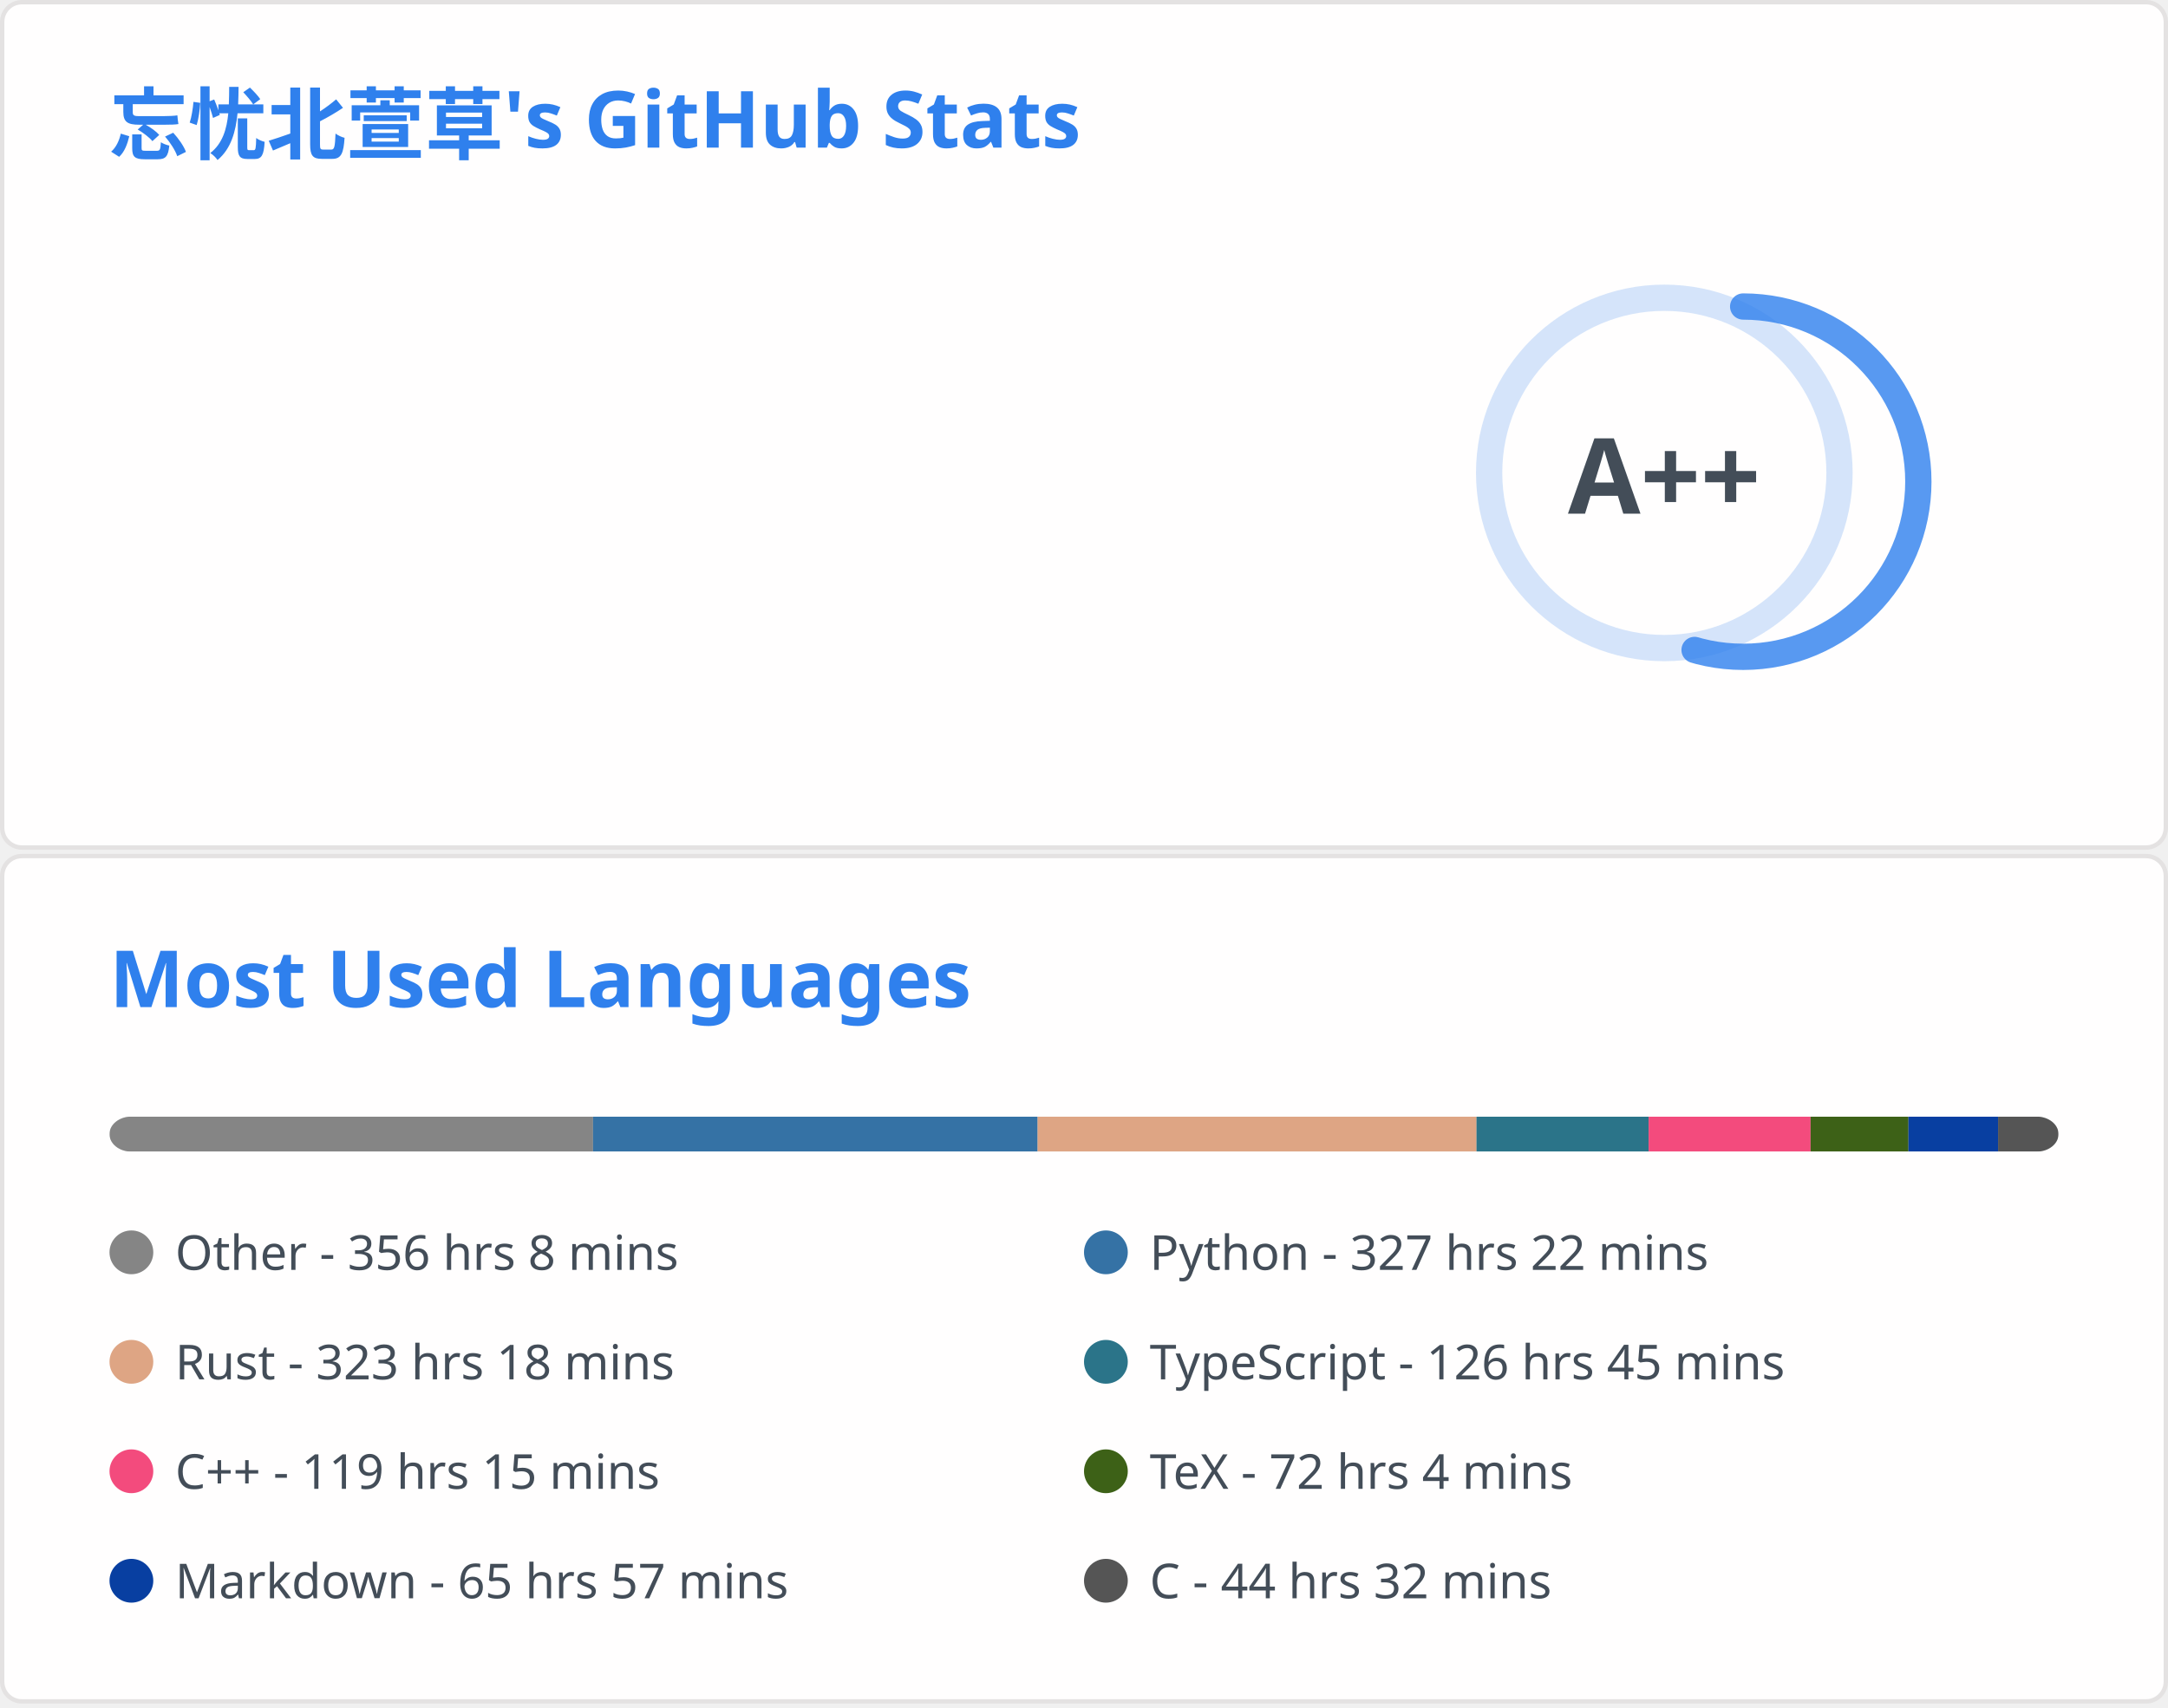
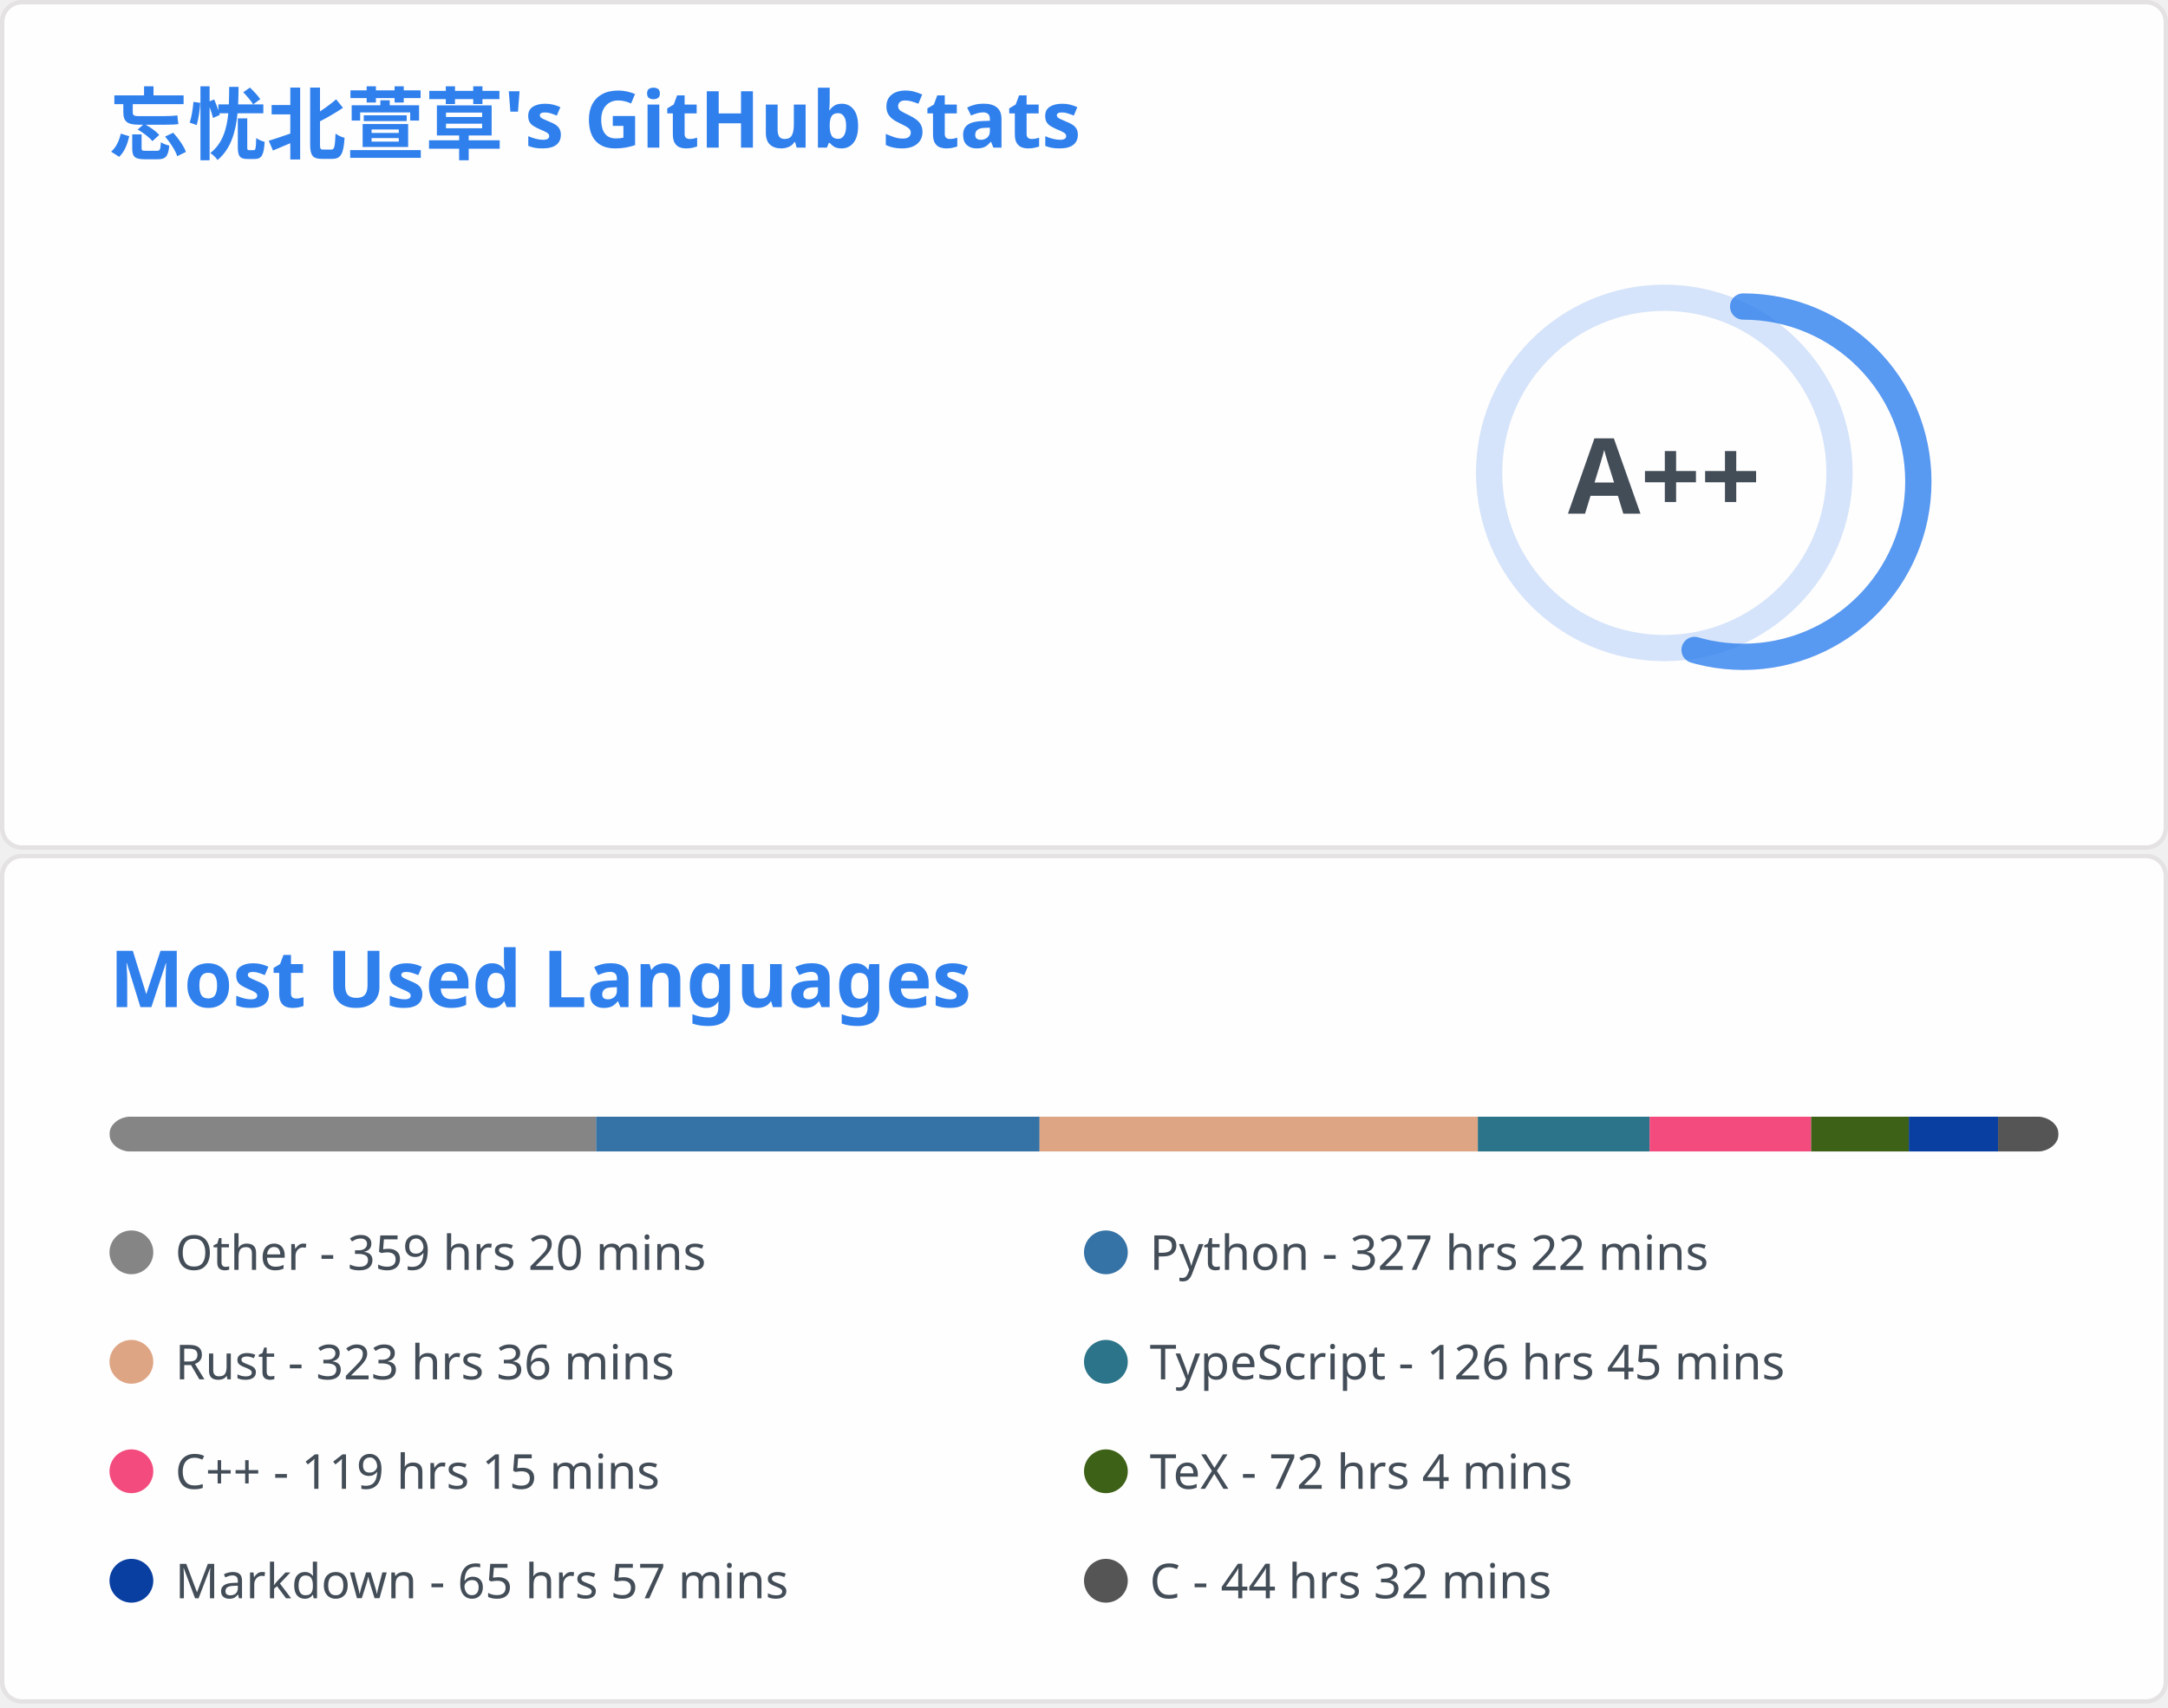
<svg xmlns="http://www.w3.org/2000/svg" aria-labelledby="descId" width="495" height="390" viewBox="0 0 495 390" fill="none">
  <svg width="495" height="195" fill="none" aria-labelledby="descId" viewBox="0 0 495 195" y="0">
    <style>@keyframes rankAnimation{0%{stroke-dashoffset:251.327}}@keyframes scaleInAnimation{0%{transform:translate(-5px,5px) scale(0)}to{transform:translate(-5px,5px) scale(1)}}@keyframes fadeInAnimation{0%{opacity:0}to{opacity:1}}.stat{font:600 14px"Segoe UI",Ubuntu,Sans-Serif;fill:#434d58}.bold{font:700 14px"Segoe UI",Ubuntu,Sans-Serif}.icon{fill:#4c71f2}.stagger{opacity:0;animation:fadeInAnimation .3s ease-in-out forwards}.rank-circle,.rank-circle-rim{stroke:#2f80ed33;fill:none;stroke-width:6}.rank-circle{stroke:#2f80edcc;stroke-dasharray:250;stroke-linecap:round;transform-origin:-10px 8px;transform:rotate(-90deg);stroke-dashoffset:113.097}.rank-text{font:800 24px"Segoe UI",Ubuntu,Sans-Serif;fill:#434d58;transform:translate(-5px,5px)}.rank-circle{animation:rankAnimation 1s forwards ease-in-out}.rank-text{animation:scaleInAnimation .3s ease-in-out forwards}@supports (-moz-appearance:auto){.header{font-size:15.3px}}.lang-name{font:400 11px"Segoe UI",Ubuntu,Sans-Serif;fill:#434d58}.header{font:600 18px"Segoe UI",Ubuntu,Sans-Serif;fill:#2f80ed;animation:fadeInAnimation .8s ease-in-out forwards}@supports (-moz-appearance:auto){.header{font-size:15.3px}}</style>
    <rect width="494" height="99%" x=".5" y=".5" fill="#fffefe" stroke="#e4e2e2" rx="4.5" />
    <text class="header" transform="translate(25 35)">忘忧北萱草's GitHub Stats</text>
    <svg y="60">
      <g transform="translate(390 40)">
        <circle cx="-10" cy="8" r="40" class="rank-circle-rim" />
        <circle cx="-10" cy="8" r="40" class="rank-circle" />
        <text x="-5" y="3" alignment-baseline="central" class="rank-text" dominant-baseline="central" text-anchor="middle">A++</text>
      </g>
      <svg>
        <g class="stagger" style="animation-delay: 450ms" transform="translate(25)">
          <svg width="16" height="16" class="icon" viewBox="0 0 16 16">
            <path fill-rule="evenodd" d="M8 .25a.75.75 0 0 1 .673.418l1.882 3.815 4.21.612a.75.75 0 0 1 .416 1.279l-3.046 2.97.719 4.192a.75.75 0 0 1-1.088.791L8 12.347l-3.766 1.98a.75.75 0 0 1-1.088-.79l.72-4.194L.818 6.374a.75.75 0 0 1 .416-1.28l4.21-.611L7.327.668A.75.75 0 0 1 8 .25zm0 2.445L6.615 5.5a.75.75 0 0 1-.564.41l-3.097.45 2.24 2.184a.75.75 0 0 1 .216.664l-.528 3.084 2.769-1.456a.75.75 0 0 1 .698 0l2.77 1.456-.53-3.084a.75.75 0 0 1 .216-.664l2.24-2.183-3.096-.45a.75.75 0 0 1-.564-.41L8 2.694v.001z" />
          </svg>
          <text x="25" y="12.5" class="stat bold">Total Stars Earned:</text>
-           <text x="170" y="12.5" class="stat">6057</text>
+           <text x="170" y="12.5" class="stat">6062</text>
        </g>
        <g class="stagger" style="animation-delay: 600ms" transform="translate(25 25)">
          <svg width="16" height="16" class="icon" viewBox="0 0 16 16">
            <path fill-rule="evenodd" d="M1.643 3.143.427 1.927A.25.25 0 0 0 0 2.104V5.75c0 .138.112.25.25.25h3.646a.25.25 0 0 0 .177-.427L2.715 4.215a6.5 6.5 0 1 1-1.18 4.458.75.75 0 1 0-1.493.154 8.001 8.001 0 1 0 1.6-5.684zM7.75 4a.75.75 0 0 1 .75.75v2.992l2.028.812a.75.75 0 0 1-.557 1.392l-2.5-1A.75.75 0 0 1 7 8.25v-3.5A.75.75 0 0 1 7.75 4z" />
          </svg>
          <text x="25" y="12.5" class="stat bold">Total Commits:</text>
          <text x="170" y="12.5" class="stat">588</text>
        </g>
        <g class="stagger" style="animation-delay: 750ms" transform="translate(25 50)">
          <svg width="16" height="16" class="icon" viewBox="0 0 16 16">
            <path fill-rule="evenodd" d="M7.177 3.073 9.573.677A.25.25 0 0 1 10 .854v4.792a.25.25 0 0 1-.427.177L7.177 3.427a.25.25 0 0 1 0-.354zM3.75 2.5a.75.75 0 1 0 0 1.5.75.75 0 0 0 0-1.5zm-2.25.75a2.25 2.25 0 1 1 3 2.122v5.256a2.251 2.251 0 1 1-1.5 0V5.372A2.25 2.25 0 0 1 1.5 3.25zM11 2.5h-1V4h1a1 1 0 0 1 1 1v5.628a2.251 2.251 0 1 0 1.5 0V5A2.5 2.5 0 0 0 11 2.5zm1 10.25a.75.75 0 1 1 1.5 0 .75.75 0 0 1-1.5 0zM3.75 12a.75.75 0 1 0 0 1.5.75.75 0 0 0 0-1.5z" />
          </svg>
          <text x="25" y="12.5" class="stat bold">Total PRs:</text>
          <text x="170" y="12.5" class="stat">64</text>
        </g>
        <g class="stagger" style="animation-delay: 900ms" transform="translate(25 75)">
          <svg width="16" height="16" class="icon" viewBox="0 0 16 16">
            <path fill-rule="evenodd" d="M8 1.5a6.5 6.5 0 1 0 0 13 6.5 6.5 0 0 0 0-13zM0 8a8 8 0 1 1 16 0A8 8 0 0 1 0 8zm9 3a1 1 0 1 1-2 0 1 1 0 0 1 2 0zm-.25-6.25a.75.75 0 0 0-1.5 0v3.5a.75.75 0 0 0 1.5 0v-3.5z" />
          </svg>
          <text x="25" y="12.5" class="stat bold">Total Issues:</text>
          <text x="170" y="12.5" class="stat">14</text>
        </g>
        <g class="stagger" style="animation-delay: 1050ms" transform="translate(25 100)">
          <svg width="16" height="16" class="icon" viewBox="0 0 16 16">
            <path fill-rule="evenodd" d="M2 2.5A2.5 2.5 0 0 1 4.5 0h8.75a.75.75 0 0 1 .75.75v12.5a.75.75 0 0 1-.75.75h-2.5a.75.75 0 1 1 0-1.5h1.75v-2h-8a1 1 0 0 0-.714 1.7.75.75 0 0 1-1.072 1.05A2.495 2.495 0 0 1 2 11.5v-9zm10.5-1V9h-8c-.356 0-.694.074-1 .208V2.5a1 1 0 0 1 1-1h8zM5 12.25v3.25a.25.25 0 0 0 .4.2l1.45-1.087a.25.25 0 0 1 .3 0L8.6 15.7a.25.25 0 0 0 .4-.2v-3.25a.25.25 0 0 0-.25-.25h-3.5a.25.25 0 0 0-.25.25z" />
          </svg>
          <text x="25" y="12.5" class="stat bold">Contributed to:</text>
          <text x="170" y="12.5" class="stat">59</text>
        </g>
      </svg>
    </svg>
  </svg>
  <svg width="495" height="195" fill="none" aria-labelledby="descId" viewBox="0 0 495 195" y="195">
    <style>@keyframes rankAnimation{0%{stroke-dashoffset:251.327}}@keyframes scaleInAnimation{0%{transform:translate(-5px,5px) scale(0)}to{transform:translate(-5px,5px) scale(1)}}@keyframes fadeInAnimation{0%{opacity:0}to{opacity:1}}.stat{font:600 14px"Segoe UI",Ubuntu,Sans-Serif;fill:#434d58}.bold{font:700 14px"Segoe UI",Ubuntu,Sans-Serif}.icon{fill:#4c71f2}.stagger{opacity:0;animation:fadeInAnimation .3s ease-in-out forwards}.rank-circle,.rank-circle-rim{stroke:#2f80ed33;fill:none;stroke-width:6}.rank-circle{stroke:#2f80edcc;stroke-dasharray:250;stroke-linecap:round;transform-origin:-10px 8px;transform:rotate(-90deg);stroke-dashoffset:113.097}.rank-text{font:800 24px"Segoe UI",Ubuntu,Sans-Serif;fill:#434d58;transform:translate(-5px,5px)}.rank-circle{animation:rankAnimation 1s forwards ease-in-out}.rank-text{animation:scaleInAnimation .3s ease-in-out forwards}@supports (-moz-appearance:auto){.header{font-size:15.3px}}.lang-name{font:400 11px"Segoe UI",Ubuntu,Sans-Serif;fill:#434d58}.header{font:600 18px"Segoe UI",Ubuntu,Sans-Serif;fill:#2f80ed;animation:fadeInAnimation .8s ease-in-out forwards}@supports (-moz-appearance:auto){.header{font-size:15.3px}}</style>
    <rect width="494" height="99%" x=".5" y=".5" fill="#fffefe" stroke="#e4e2e2" rx="4.5" />
    <text class="header" transform="translate(25 35)">Most Used Languages</text>
    <svg y="60">
      <svg>
        <mask id="rect-mask">
          <rect width="445" height="8" x="25" fill="#fff" rx="5" />
        </mask>
        <path fill="#ddd" d="M25 0h445v8H25z" mask="url(#rect-mask)" />
-         <path fill="#858585" d="M25 0h110.404v8H25z" mask="url(#rect-mask)" />
-         <path fill="#3572A5" d="M135.404 0h101.504v8H135.404z" mask="url(#rect-mask)" />
-         <path fill="#dea584" d="M236.909 0h100.214v8H236.909z" mask="url(#rect-mask)" />
-         <path fill="#2b7489" d="M337.123 0h39.294v8h-39.294z" mask="url(#rect-mask)" />
-         <path fill="#f34b7d" d="M376.416 0h36.98v8h-36.98z" mask="url(#rect-mask)" />
-         <path fill="#3D6117" d="M413.396 0h22.339v8h-22.339z" mask="url(#rect-mask)" />
-         <path fill="#083fa1" d="M435.735 0h20.47v8h-20.47z" mask="url(#rect-mask)" />
+         <path fill="#858585" d="M25 0h111.117v8H25z" mask="url(#rect-mask)" />
+         <path fill="#3572A5" d="M136.116 0h101.237v8H136.116z" mask="url(#rect-mask)" />
+         <path fill="#dea584" d="M237.354 0h100.08v8h-100.08z" mask="url(#rect-mask)" />
+         <path fill="#2b7489" d="M337.434 0h39.205v8h-39.205z" mask="url(#rect-mask)" />
+         <path fill="#f34b7d" d="M376.639 0h36.89v8h-36.89z" mask="url(#rect-mask)" />
+         <path fill="#3D6117" d="M413.529 0h22.294v8h-22.294z" mask="url(#rect-mask)" />
+         <path fill="#083fa1" d="M435.824 0h20.381v8h-20.381z" mask="url(#rect-mask)" />
        <path fill="#555" d="M456.205 0H470v8h-13.795z" mask="url(#rect-mask)" />
        <g transform="translate(25 25)">
          <circle cx="5" cy="6" r="5" fill="#858585" />
-           <text x="15" y="10" class="lang-name">Other - 356 hrs 8 mins</text>
+           <text x="15" y="10" class="lang-name">Other - 359 hrs 20 mins</text>
        </g>
        <g transform="translate(247.5 25)">
          <circle cx="5" cy="6" r="5" fill="#3572A5" />
          <text x="15" y="10" class="lang-name">Python - 327 hrs 22 mins</text>
        </g>
        <g transform="translate(25 50)">
          <circle cx="5" cy="6" r="5" fill="#dea584" />
-           <text x="15" y="10" class="lang-name">Rust - 323 hrs 18 mins</text>
+           <text x="15" y="10" class="lang-name">Rust - 323 hrs 36 mins</text>
        </g>
        <g transform="translate(247.5 50)">
          <circle cx="5" cy="6" r="5" fill="#2b7489" />
          <text x="15" y="10" class="lang-name">TypeScript - 126 hrs 45 mins</text>
        </g>
        <g transform="translate(25 75)">
          <circle cx="5" cy="6" r="5" fill="#f34b7d" />
          <text x="15" y="10" class="lang-name">C++ - 119 hrs 15 mins</text>
        </g>
        <g transform="translate(247.5 75)">
          <circle cx="5" cy="6" r="5" fill="#3D6117" />
          <text x="15" y="10" class="lang-name">TeX - 72 hrs 4 mins</text>
        </g>
        <g transform="translate(25 100)">
          <circle cx="5" cy="6" r="5" fill="#083fa1" />
          <text x="15" y="10" class="lang-name">Markdown - 65 hrs 57 mins</text>
        </g>
        <g transform="translate(247.5 100)">
          <circle cx="5" cy="6" r="5" fill="#555" />
          <text x="15" y="10" class="lang-name">C - 44 hrs 32 mins</text>
        </g>
      </svg>
    </svg>
  </svg>
</svg>
